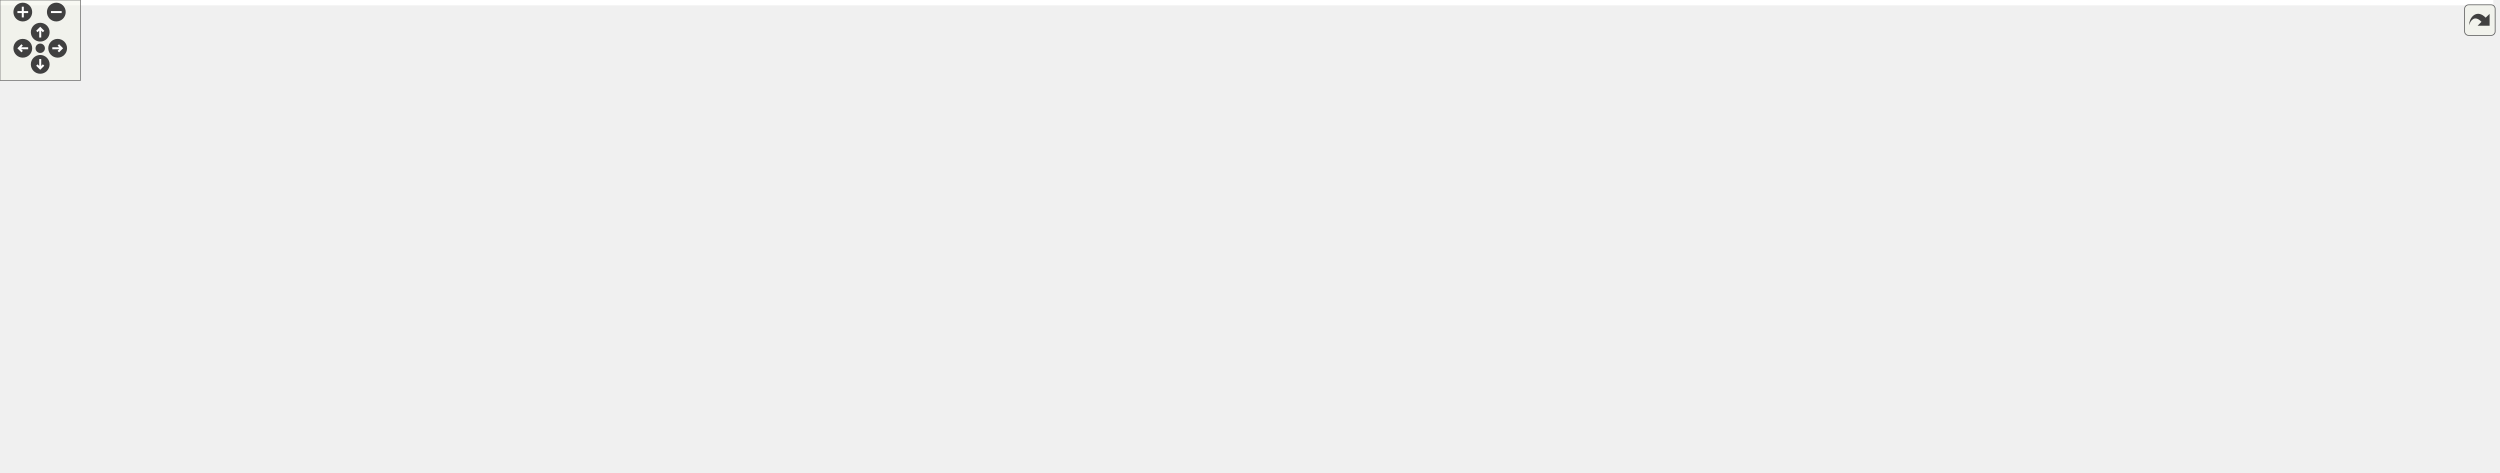
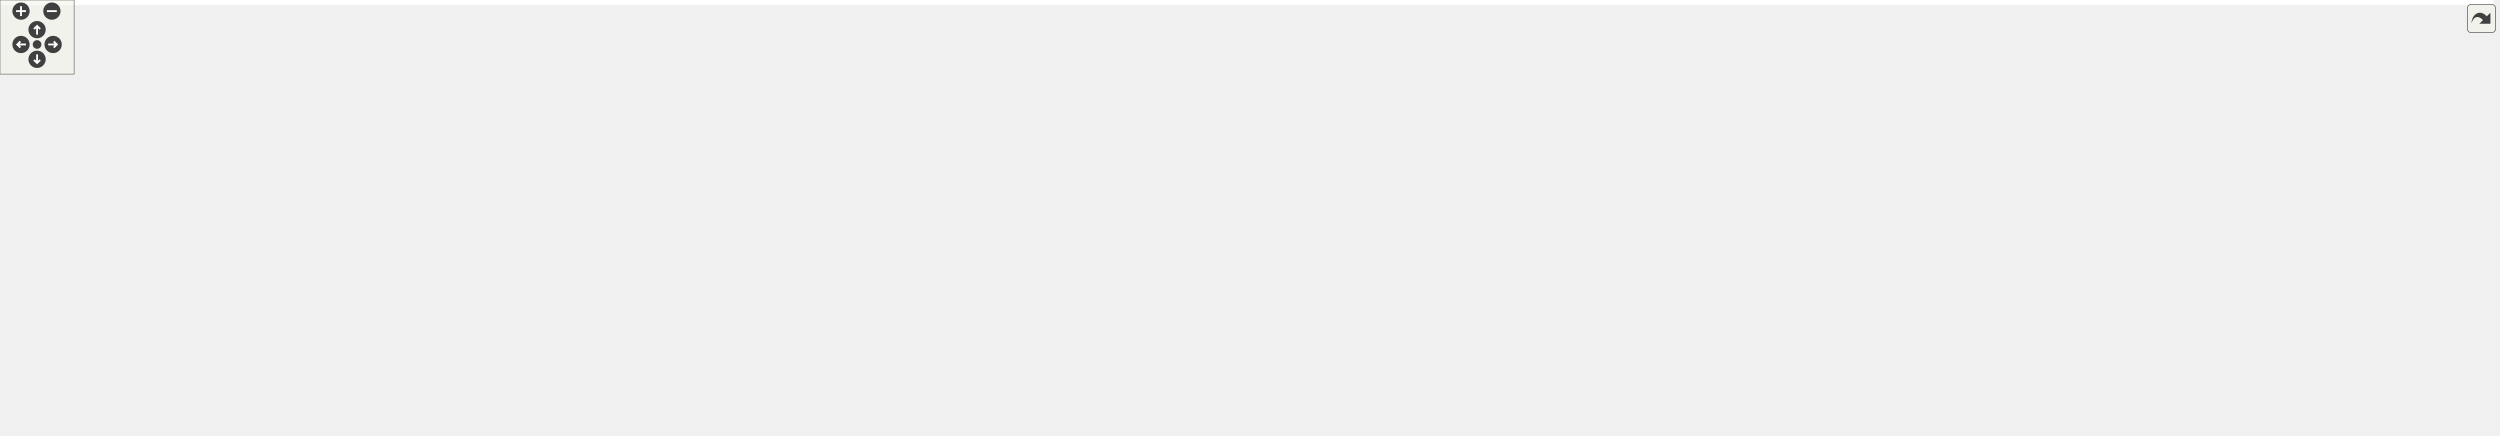
<svg xmlns="http://www.w3.org/2000/svg" xmlns:xlink="http://www.w3.org/1999/xlink" id="main" version="1.1" xml:space="preserve">
  <style type="text/css">
.edge:hover path { stroke: red; }
.edge:hover polygon { stroke: red; fill: red; }
</style>
  <defs>
    <circle id="rim" cx="0" cy="0" r="7" />
    <circle id="rim2" cx="0" cy="0" r="3.5" />
    <g id="zoomPlus">
      <use xlink:href="#rim" fill="#404040">
        <set attributeName="fill" to="#808080" begin="zoomplus.mouseover" end="zoomplus.mouseout" />
      </use>
      <path d="M-4,0h8M0,-4v8" fill="none" stroke="white" stroke-width="1.5" pointer-events="none" />
    </g>
    <g id="zoomMin">
      <use xlink:href="#rim" fill="#404040">
        <set attributeName="fill" to="#808080" begin="zoomminus.mouseover" end="zoomminus.mouseout" />
      </use>
      <path d="M-4,0h8" fill="none" stroke="white" stroke-width="1.5" pointer-events="none" />
    </g>
    <g id="dirArrow">
      <path fill="none" stroke="white" stroke-width="1.5" d="M0,-3.0v7 M-2.5,-0.5L0,-3.0L2.5,-0.5" />
    </g>
    <g id="resetDef">
      <use xlink:href="#rim2" fill="#404040">
        <set attributeName="fill" to="#808080" begin="reset.mouseover" end="reset.mouseout" />
      </use>
    </g>
  </defs>
  <svg id="graph" class="graph">
    <g id="viewport">
-       <polygon fill="white" stroke="transparent" points="-4,4 -4,-292 1859.5,-292 1859.5,4 -4,4" />
+       <polygon fill="white" stroke="transparent" points="-4,4 -4,-292 2018.5,-292 2018.5,4 -4,4" />
      <g id="node1" class="node">
        <g id="a_node1">
          <a xlink:title="This file contains the definitions for functions that handle file parsing operations.">
-             <polygon fill="#bfbfbf" stroke="black" points="869,-268.5 869,-287.5 982,-287.5 982,-268.5 869,-268.5" />
-             <text text-anchor="middle" x="925.5" y="-275.5" font-family="Helvetica,sans-Serif" font-size="10.00">src/utils/FileParser.h</text>
+             <polygon fill="#bfbfbf" stroke="black" points="948,-268.5 948,-287.5 1061,-287.5 1061,-268.5 948,-268.5" />
+             <text text-anchor="middle" x="1004.5" y="-275.5" font-family="Helvetica,sans-Serif" font-size="10.00">src/utils/FileParser.h</text>
          </a>
        </g>
      </g>
      <g id="node2" class="node">
        <g id="a_node2">
          <a xlink:href="../../d6/d20/inlab2_8h.html" target="_top" xlink:title=" ">
            <polygon fill="white" stroke="black" points="6,-207 6,-226 135,-226 135,-207 6,-207" />
            <text text-anchor="middle" x="70.5" y="-214" font-family="Helvetica,sans-Serif" font-size="10.00">src/labs/inlab2/inlab2.h</text>
          </a>
        </g>
      </g>
      <g id="edge1" class="edge">
-         <path fill="none" stroke="midnightblue" d="M858.7,-276.21C723.4,-273.93 407.48,-265.18 144.5,-232 132.81,-230.52 120.19,-228.29 108.75,-226.02" />
-         <polygon fill="midnightblue" stroke="midnightblue" points="858.85,-279.71 868.91,-276.37 858.96,-272.71 858.85,-279.71" />
+         <path fill="none" stroke="midnightblue" d="M937.84,-276.71C792.95,-275.38 438.66,-268.33 144.5,-232 132.81,-230.56 120.19,-228.33 108.74,-226.06" />
+         <polygon fill="midnightblue" stroke="midnightblue" points="937.88,-280.21 947.91,-276.8 937.94,-273.21 937.88,-280.21" />
      </g>
      <g id="node4" class="node">
        <g id="a_node4">
          <a xlink:href="../../d6/de0/inlab3_8h.html" target="_top" xlink:title=" ">
            <polygon fill="white" stroke="black" points="154,-207 154,-226 283,-226 283,-207 154,-207" />
            <text text-anchor="middle" x="218.5" y="-214" font-family="Helvetica,sans-Serif" font-size="10.00">src/labs/inlab3/inlab3.h</text>
          </a>
        </g>
      </g>
      <g id="edge3" class="edge">
-         <path fill="none" stroke="midnightblue" d="M858.5,-274.62C743.42,-269.99 500.91,-257.88 297.5,-232 285.33,-230.45 272.19,-228.25 260.19,-226.04" />
-         <polygon fill="midnightblue" stroke="midnightblue" points="858.44,-278.12 868.57,-275.02 858.72,-271.13 858.44,-278.12" />
+         <path fill="none" stroke="midnightblue" d="M937.69,-275.37C811.95,-271.73 531.7,-260.84 297.5,-232 285.18,-230.48 271.88,-228.27 259.77,-226.02" />
+         <polygon fill="midnightblue" stroke="midnightblue" points="937.83,-278.88 947.93,-275.66 938.03,-271.88 937.83,-278.88" />
      </g>
      <g id="node6" class="node">
        <g id="a_node6">
          <a xlink:href="../../d3/d2e/inlab4_8h.html" target="_top" xlink:title=" ">
-             <polygon fill="white" stroke="black" points="316,-140 316,-159 445,-159 445,-140 316,-140" />
-             <text text-anchor="middle" x="380.5" y="-147" font-family="Helvetica,sans-Serif" font-size="10.00">src/labs/inlab4/inlab4.h</text>
+             <polygon fill="white" stroke="black" points="315,-140 315,-159 444,-159 444,-140 315,-140" />
+             <text text-anchor="middle" x="379.5" y="-147" font-family="Helvetica,sans-Serif" font-size="10.00">src/labs/inlab4/inlab4.h</text>
          </a>
        </g>
      </g>
      <g id="edge5" class="edge">
-         <path fill="none" stroke="midnightblue" d="M858.57,-276.94C710.58,-276.11 365.8,-270.07 330.5,-232 308.94,-208.75 347.39,-174.83 368.3,-159.1" />
-         <polygon fill="midnightblue" stroke="midnightblue" points="858.86,-280.44 868.88,-276.99 858.9,-273.44 858.86,-280.44" />
+         <path fill="none" stroke="midnightblue" d="M937.48,-277.59C775.18,-278.32 371.36,-275.68 330.5,-232 308.96,-208.97 346.84,-174.94 367.46,-159.14" />
+         <polygon fill="midnightblue" stroke="midnightblue" points="937.83,-281.09 947.81,-277.54 937.79,-274.09 937.83,-281.09" />
      </g>
      <g id="node8" class="node">
        <g id="a_node8">
          <a xlink:href="../../df/dde/labs_2inlab4_2Parser_8h.html" target="_top" xlink:title="This file contains the Parser class which is responsible for parsing command line arguments and valid...">
            <polygon fill="white" stroke="black" points="339.5,-207 339.5,-226 467.5,-226 467.5,-207 339.5,-207" />
            <text text-anchor="middle" x="403.5" y="-214" font-family="Helvetica,sans-Serif" font-size="10.00">src/labs/inlab4/Parser.h</text>
          </a>
        </g>
      </g>
      <g id="edge7" class="edge">
-         <path fill="none" stroke="midnightblue" d="M858.83,-272.33C770.93,-265.72 611.59,-252.14 476.5,-232 465.51,-230.36 453.66,-228.19 442.78,-226.02" />
-         <polygon fill="midnightblue" stroke="midnightblue" points="858.7,-275.83 868.93,-273.09 859.22,-268.85 858.7,-275.83" />
+         <path fill="none" stroke="midnightblue" d="M937.61,-273.69C837.12,-268.17 641.41,-255.33 476.5,-232 465.37,-230.43 453.37,-228.25 442.38,-226.06" />
+         <polygon fill="midnightblue" stroke="midnightblue" points="937.44,-277.18 947.62,-274.23 937.82,-270.19 937.44,-277.18" />
      </g>
      <g id="node9" class="node">
        <g id="a_node9">
          <a xlink:href="../../dd/da5/inlab5_8h.html" target="_top" xlink:title=" ">
            <polygon fill="white" stroke="black" points="486,-207 486,-226 615,-226 615,-207 486,-207" />
            <text text-anchor="middle" x="550.5" y="-214" font-family="Helvetica,sans-Serif" font-size="10.00">src/labs/inlab5/inlab5.h</text>
          </a>
        </g>
      </g>
      <g id="edge9" class="edge">
-         <path fill="none" stroke="midnightblue" d="M858.52,-267.87C797.43,-259.33 704.73,-245.85 624.5,-232 614.05,-230.2 602.81,-228.08 592.31,-226.03" />
-         <polygon fill="midnightblue" stroke="midnightblue" points="858.4,-271.39 868.79,-269.3 859.37,-264.45 858.4,-271.39" />
+         <path fill="none" stroke="midnightblue" d="M937.6,-270.62C861.53,-263.01 733.72,-249.14 624.5,-232 613.64,-230.29 601.93,-228.15 591.11,-226.03" />
+         <polygon fill="midnightblue" stroke="midnightblue" points="937.69,-274.15 947.98,-271.66 938.38,-267.18 937.69,-274.15" />
      </g>
      <g id="node11" class="node">
        <g id="a_node11">
          <a xlink:href="../../d1/dad/labs_2inlab6_2Parser_8h.html" target="_top" xlink:title="This file contains the Parser class which is responsible for parsing command line arguments and valid...">
            <polygon fill="white" stroke="black" points="633.5,-207 633.5,-226 761.5,-226 761.5,-207 633.5,-207" />
            <text text-anchor="middle" x="697.5" y="-214" font-family="Helvetica,sans-Serif" font-size="10.00">src/labs/inlab6/Parser.h</text>
          </a>
        </g>
      </g>
      <g id="edge11" class="edge">
-         <path fill="none" stroke="midnightblue" d="M882.95,-265.9C838.67,-254.34 770.29,-236.5 730.11,-226.01" />
-         <polygon fill="midnightblue" stroke="midnightblue" points="882.27,-269.34 892.83,-268.48 884.04,-262.56 882.27,-269.34" />
+         <path fill="none" stroke="midnightblue" d="M949.57,-266.53C902.13,-257.47 831.78,-243.98 770.5,-232 760.74,-230.09 750.24,-228.02 740.34,-226.05" />
+         <polygon fill="midnightblue" stroke="midnightblue" points="949.15,-270.02 959.62,-268.45 950.46,-263.14 949.15,-270.02" />
      </g>
      <g id="node14" class="node">
        <g id="a_node14">
          <a xlink:href="../../d1/de1/labs_2outlab2_2Parser_8h.html" target="_top" xlink:title=" ">
            <polygon fill="white" stroke="black" points="780,-207 780,-226 915,-226 915,-207 780,-207" />
            <text text-anchor="middle" x="847.5" y="-214" font-family="Helvetica,sans-Serif" font-size="10.00">src/labs/outlab2/Parser.h</text>
          </a>
        </g>
      </g>
      <g id="edge14" class="edge">
-         <path fill="none" stroke="midnightblue" d="M906.22,-262.29C891.26,-250.88 871.04,-235.46 858.65,-226.01" />
-         <polygon fill="midnightblue" stroke="midnightblue" points="904.25,-265.19 914.32,-268.48 908.5,-259.63 904.25,-265.19" />
+         <path fill="none" stroke="midnightblue" d="M972.26,-264.78C941.75,-253.22 896.75,-236.16 869.95,-226.01" />
+         <polygon fill="midnightblue" stroke="midnightblue" points="971.41,-268.2 982.01,-268.48 973.9,-261.66 971.41,-268.2" />
      </g>
      <g id="node17" class="node">
        <g id="a_node17">
          <a xlink:href="../../d6/de6/outlab3_8h.html" target="_top" xlink:title=" ">
            <polygon fill="white" stroke="black" points="933,-207 933,-226 1076,-226 1076,-207 933,-207" />
            <text text-anchor="middle" x="1004.5" y="-214" font-family="Helvetica,sans-Serif" font-size="10.00">src/labs/outlab3/outlab3.h</text>
          </a>
        </g>
      </g>
      <g id="edge17" class="edge">
-         <path fill="none" stroke="midnightblue" d="M945.03,-262.29C960.18,-250.88 980.66,-235.46 993.2,-226.01" />
-         <polygon fill="midnightblue" stroke="midnightblue" points="942.7,-259.66 936.82,-268.48 946.91,-265.25 942.7,-259.66" />
+         <path fill="none" stroke="midnightblue" d="M1004.5,-258.32C1004.5,-247.5 1004.5,-234.4 1004.5,-226.01" />
+         <polygon fill="midnightblue" stroke="midnightblue" points="1001,-258.48 1004.5,-268.48 1008,-258.48 1001,-258.48" />
      </g>
      <g id="node19" class="node">
        <g id="a_node19">
          <a xlink:href="../../da/dd1/outlab4_8h.html" target="_top" xlink:title=" ">
            <polygon fill="white" stroke="black" points="1094,-207 1094,-226 1237,-226 1237,-207 1094,-207" />
            <text text-anchor="middle" x="1165.5" y="-214" font-family="Helvetica,sans-Serif" font-size="10.00">src/labs/outlab4/outlab4.h</text>
          </a>
        </g>
      </g>
      <g id="edge19" class="edge">
-         <path fill="none" stroke="midnightblue" d="M969.7,-266.04C1016.3,-254.49 1088.7,-236.54 1131.18,-226.01" />
-         <polygon fill="midnightblue" stroke="midnightblue" points="968.75,-262.67 959.89,-268.48 970.43,-269.47 968.75,-262.67" />
+         <path fill="none" stroke="midnightblue" d="M1037.15,-264.93C1068.44,-253.37 1114.88,-236.21 1142.48,-226.01" />
+         <polygon fill="midnightblue" stroke="midnightblue" points="1035.73,-261.73 1027.57,-268.48 1038.16,-268.29 1035.73,-261.73" />
      </g>
      <g id="node21" class="node">
        <g id="a_node21">
          <a xlink:href="../../d7/d4d/labs_2outlab5_2Parser_8h.html" target="_top" xlink:title="This file contains the Parser class which is responsible for parsing command line arguments and valid...">
            <polygon fill="white" stroke="black" points="1255,-207 1255,-226 1390,-226 1390,-207 1255,-207" />
            <text text-anchor="middle" x="1322.5" y="-214" font-family="Helvetica,sans-Serif" font-size="10.00">src/labs/outlab5/Parser.h</text>
          </a>
        </g>
      </g>
      <g id="edge21" class="edge">
-         <path fill="none" stroke="midnightblue" d="M992.36,-268.52C1057.19,-260.07 1158.27,-246.34 1245.5,-232 1256.37,-230.21 1268.07,-228.1 1278.99,-226.06" />
-         <polygon fill="midnightblue" stroke="midnightblue" points="991.74,-265.07 982.27,-269.83 992.64,-272.01 991.74,-265.07" />
+         <path fill="none" stroke="midnightblue" d="M1060.3,-266.61C1109.15,-257.5 1182.03,-243.9 1245.5,-232 1255.79,-230.07 1266.86,-227.99 1277.31,-226.02" />
+         <polygon fill="midnightblue" stroke="midnightblue" points="1059.45,-263.2 1050.26,-268.48 1060.73,-270.09 1059.45,-263.2" />
      </g>
      <g id="node24" class="node">
        <g id="a_node24">
          <a xlink:href="../../d9/d9b/labs_2outlab6_2Parser_8h.html" target="_top" xlink:title="This file contains the Parser class which is responsible for parsing command line arguments and valid...">
            <polygon fill="white" stroke="black" points="1408,-207 1408,-226 1543,-226 1543,-207 1408,-207" />
            <text text-anchor="middle" x="1475.5" y="-214" font-family="Helvetica,sans-Serif" font-size="10.00">src/labs/outlab6/Parser.h</text>
          </a>
        </g>
      </g>
      <g id="edge24" class="edge">
-         <path fill="none" stroke="midnightblue" d="M992.26,-272.65C1084.23,-266.2 1254.96,-252.6 1399.5,-232 1410.94,-230.37 1423.27,-228.2 1434.6,-226.03" />
-         <polygon fill="midnightblue" stroke="midnightblue" points="991.98,-269.16 982.25,-273.34 992.47,-276.14 991.98,-269.16" />
+         <path fill="none" stroke="midnightblue" d="M1071.34,-270.85C1149.88,-263.29 1284,-249.3 1398.5,-232 1409.8,-230.29 1421.97,-228.15 1433.23,-226.03" />
+         <polygon fill="midnightblue" stroke="midnightblue" points="1070.73,-267.4 1061.11,-271.83 1071.4,-274.37 1070.73,-267.4" />
      </g>
      <g id="node27" class="node">
        <g id="a_node27">
-           <a xlink:href="../../d0/df9/project_2project1_2Parser_8h.html" target="_top" xlink:title="This file contains the Parser class which is responsible for parsing command line arguments and valid...">
-             <polygon fill="white" stroke="black" points="1561.5,-201.5 1561.5,-231.5 1671.5,-231.5 1671.5,-201.5 1561.5,-201.5" />
-             <text text-anchor="start" x="1569.5" y="-219.5" font-family="Helvetica,sans-Serif" font-size="10.00">src/project/project1</text>
-             <text text-anchor="middle" x="1616.5" y="-208.5" font-family="Helvetica,sans-Serif" font-size="10.00">/Parser.h</text>
+           <a xlink:href="../../d2/d4a/labs_2outlab7_2Parser_8h.html" target="_top" xlink:title="This file contains the Parser class which is responsible for parsing command line arguments and valid...">
+             <polygon fill="white" stroke="black" points="1561,-207 1561,-226 1696,-226 1696,-207 1561,-207" />
+             <text text-anchor="middle" x="1628.5" y="-214" font-family="Helvetica,sans-Serif" font-size="10.00">src/labs/outlab7/Parser.h</text>
          </a>
        </g>
      </g>
      <g id="edge27" class="edge">
-         <path fill="none" stroke="midnightblue" d="M992.07,-275.52C1106.97,-272.24 1349.73,-262.07 1552.5,-232 1555.43,-231.57 1558.43,-231.07 1561.44,-230.53" />
-         <polygon fill="midnightblue" stroke="midnightblue" points="991.91,-272.03 982.02,-275.8 992.11,-279.02 991.91,-272.03" />
+         <path fill="none" stroke="midnightblue" d="M1071.42,-273.81C1174.91,-268.35 1379.89,-255.48 1552.5,-232 1564.08,-230.42 1576.57,-228.25 1588.01,-226.05" />
+         <polygon fill="midnightblue" stroke="midnightblue" points="1070.93,-270.33 1061.12,-274.34 1071.29,-277.32 1070.93,-270.33" />
      </g>
      <g id="node30" class="node">
        <g id="a_node30">
+           <a xlink:href="../../d0/df9/project_2project1_2Parser_8h.html" target="_top" xlink:title="This file contains the Parser class which is responsible for parsing command line arguments and valid...">
+             <polygon fill="white" stroke="black" points="1714.5,-201.5 1714.5,-231.5 1824.5,-231.5 1824.5,-201.5 1714.5,-201.5" />
+             <text text-anchor="start" x="1722.5" y="-219.5" font-family="Helvetica,sans-Serif" font-size="10.00">src/project/project1</text>
+             <text text-anchor="middle" x="1769.5" y="-208.5" font-family="Helvetica,sans-Serif" font-size="10.00">/Parser.h</text>
+           </a>
+         </g>
+       </g>
+       <g id="edge30" class="edge">
+         <path fill="none" stroke="midnightblue" d="M1071.34,-276.23C1196.44,-274.01 1474.22,-265.41 1705.5,-232 1708.43,-231.58 1711.43,-231.09 1714.45,-230.56" />
+         <polygon fill="midnightblue" stroke="midnightblue" points="1071.09,-272.74 1061.15,-276.4 1071.21,-279.73 1071.09,-272.74" />
+       </g>
+       <g id="node33" class="node">
+         <g id="a_node33">
          <a xlink:href="../../db/d6e/project_2project2_2Compute_8h.html" target="_top" xlink:title="Compute methods for project milestone 1 in NE591-008.">
-             <polygon fill="white" stroke="black" points="1727.5,-201.5 1727.5,-231.5 1837.5,-231.5 1837.5,-201.5 1727.5,-201.5" />
-             <text text-anchor="start" x="1735.5" y="-219.5" font-family="Helvetica,sans-Serif" font-size="10.00">src/project/project2</text>
-             <text text-anchor="middle" x="1782.5" y="-208.5" font-family="Helvetica,sans-Serif" font-size="10.00">/Compute.h</text>
-           </a>
-         </g>
-       </g>
-       <g id="edge30" class="edge">
-         <path fill="none" stroke="midnightblue" d="M992.42,-276.56C1128.72,-274.91 1448.07,-267.27 1713.5,-232 1717.99,-231.4 1722.62,-230.68 1727.26,-229.87" />
-         <polygon fill="midnightblue" stroke="midnightblue" points="992.11,-273.06 982.15,-276.67 992.19,-280.06 992.11,-273.06" />
-       </g>
-       <g id="node31" class="node">
-         <g id="a_node31">
+             <polygon fill="white" stroke="black" points="1880.5,-201.5 1880.5,-231.5 1990.5,-231.5 1990.5,-201.5 1880.5,-201.5" />
+             <text text-anchor="start" x="1888.5" y="-219.5" font-family="Helvetica,sans-Serif" font-size="10.00">src/project/project2</text>
+             <text text-anchor="middle" x="1935.5" y="-208.5" font-family="Helvetica,sans-Serif" font-size="10.00">/Compute.h</text>
+           </a>
+         </g>
+       </g>
+       <g id="edge33" class="edge">
+         <path fill="none" stroke="midnightblue" d="M1071.35,-277.03C1216.66,-276.32 1571.91,-270.41 1866.5,-232 1870.99,-231.41 1875.63,-230.7 1880.27,-229.89" />
+         <polygon fill="midnightblue" stroke="midnightblue" points="1071.24,-273.53 1061.25,-277.07 1071.27,-280.53 1071.24,-273.53" />
+       </g>
+       <g id="node34" class="node">
+         <g id="a_node34">
          <a xlink:href="../../d6/da7/project_2project2_2Parser_8h.html" target="_top" xlink:title="This file contains the Parser class which is responsible for parsing command line arguments and valid...">
-             <polygon fill="white" stroke="black" points="1704.5,-134.5 1704.5,-164.5 1814.5,-164.5 1814.5,-134.5 1704.5,-134.5" />
-             <text text-anchor="start" x="1712.5" y="-152.5" font-family="Helvetica,sans-Serif" font-size="10.00">src/project/project2</text>
-             <text text-anchor="middle" x="1759.5" y="-141.5" font-family="Helvetica,sans-Serif" font-size="10.00">/Parser.h</text>
-           </a>
-         </g>
-       </g>
-       <g id="edge35" class="edge">
-         <path fill="none" stroke="midnightblue" d="M992.28,-275.78C1165.28,-272.22 1618.88,-260.28 1680.5,-232 1696.89,-224.48 1730.22,-186.06 1747.89,-164.77" />
-         <polygon fill="midnightblue" stroke="midnightblue" points="991.96,-272.28 982.03,-275.98 992.1,-279.28 991.96,-272.28" />
+             <polygon fill="white" stroke="black" points="1863.5,-134.5 1863.5,-164.5 1973.5,-164.5 1973.5,-134.5 1863.5,-134.5" />
+             <text text-anchor="start" x="1871.5" y="-152.5" font-family="Helvetica,sans-Serif" font-size="10.00">src/project/project2</text>
+             <text text-anchor="middle" x="1918.5" y="-141.5" font-family="Helvetica,sans-Serif" font-size="10.00">/Parser.h</text>
+           </a>
+         </g>
+       </g>
+       <g id="edge38" class="edge">
+         <path fill="none" stroke="midnightblue" d="M1071.28,-276.03C1255.95,-272.99 1764.43,-261.96 1833.5,-232 1842.22,-228.22 1883.14,-186.91 1904.87,-164.6" />
+         <polygon fill="midnightblue" stroke="midnightblue" points="1071.1,-272.54 1061.16,-276.2 1071.21,-279.54 1071.1,-272.54" />
      </g>
      <g id="node3" class="node">
        <g id="a_node3">
          <a xlink:href="../../de/d2e/labs_2inlab2_2main_8cpp.html" target="_top" xlink:title=" ">
            <polygon fill="white" stroke="black" points="0,-140 0,-159 135,-159 135,-140 0,-140" />
            <text text-anchor="middle" x="67.5" y="-147" font-family="Helvetica,sans-Serif" font-size="10.00">src/labs/inlab2/main.cpp</text>
          </a>
        </g>
      </g>
      <g id="edge2" class="edge">
        <path fill="none" stroke="midnightblue" d="M69.62,-196.54C69.05,-184.17 68.34,-168.62 67.9,-159.13" />
        <polygon fill="midnightblue" stroke="midnightblue" points="66.14,-196.91 70.1,-206.73 73.13,-196.58 66.14,-196.91" />
      </g>
      <g id="node5" class="node">
        <g id="a_node5">
          <a xlink:href="../../db/db9/labs_2inlab3_2main_8cpp.html" target="_top" xlink:title=" ">
            <polygon fill="white" stroke="black" points="153,-140 153,-159 288,-159 288,-140 153,-140" />
            <text text-anchor="middle" x="220.5" y="-147" font-family="Helvetica,sans-Serif" font-size="10.00">src/labs/inlab3/main.cpp</text>
          </a>
        </g>
      </g>
      <g id="edge4" class="edge">
        <path fill="none" stroke="midnightblue" d="M219.08,-196.54C219.46,-184.17 219.94,-168.62 220.23,-159.13" />
        <polygon fill="midnightblue" stroke="midnightblue" points="215.58,-196.63 218.77,-206.73 222.58,-196.85 215.58,-196.63" />
      </g>
      <g id="node7" class="node">
        <g id="a_node7">
          <a xlink:href="../../dc/dac/labs_2inlab4_2main_8cpp.html" target="_top" xlink:title=" ">
-             <polygon fill="white" stroke="black" points="313,-73 313,-92 448,-92 448,-73 313,-73" />
-             <text text-anchor="middle" x="380.5" y="-80" font-family="Helvetica,sans-Serif" font-size="10.00">src/labs/inlab4/main.cpp</text>
+             <polygon fill="white" stroke="black" points="312,-73 312,-92 447,-92 447,-73 312,-73" />
+             <text text-anchor="middle" x="379.5" y="-80" font-family="Helvetica,sans-Serif" font-size="10.00">src/labs/inlab4/main.cpp</text>
          </a>
        </g>
      </g>
      <g id="edge6" class="edge">
-         <path fill="none" stroke="midnightblue" d="M380.5,-129.54C380.5,-117.17 380.5,-101.62 380.5,-92.13" />
-         <polygon fill="midnightblue" stroke="midnightblue" points="377,-129.73 380.5,-139.73 384,-129.73 377,-129.73" />
+         <path fill="none" stroke="midnightblue" d="M379.5,-129.54C379.5,-117.17 379.5,-101.62 379.5,-92.13" />
+         <polygon fill="midnightblue" stroke="midnightblue" points="376,-129.73 379.5,-139.73 383,-129.73 376,-129.73" />
      </g>
      <g id="edge8" class="edge">
-         <path fill="none" stroke="midnightblue" d="M397.06,-197.29C392.64,-184.81 386.98,-168.81 383.55,-159.13" />
-         <polygon fill="midnightblue" stroke="midnightblue" points="393.76,-198.47 400.4,-206.73 400.36,-196.14 393.76,-198.47" />
+         <path fill="none" stroke="midnightblue" d="M396.78,-197.29C392.17,-184.81 386.26,-168.81 382.69,-159.13" />
+         <polygon fill="midnightblue" stroke="midnightblue" points="393.52,-198.57 400.26,-206.73 400.08,-196.14 393.52,-198.57" />
      </g>
      <g id="node10" class="node">
        <g id="a_node10">
          <a xlink:href="../../d4/db3/labs_2inlab5_2main_8cpp.html" target="_top" xlink:title=" ">
-             <polygon fill="white" stroke="black" points="472,-140 472,-159 607,-159 607,-140 472,-140" />
-             <text text-anchor="middle" x="539.5" y="-147" font-family="Helvetica,sans-Serif" font-size="10.00">src/labs/inlab5/main.cpp</text>
+             <polygon fill="white" stroke="black" points="470,-140 470,-159 605,-159 605,-140 470,-140" />
+             <text text-anchor="middle" x="537.5" y="-147" font-family="Helvetica,sans-Serif" font-size="10.00">src/labs/inlab5/main.cpp</text>
          </a>
        </g>
      </g>
      <g id="edge10" class="edge">
-         <path fill="none" stroke="midnightblue" d="M547.29,-196.54C545.2,-184.17 542.57,-168.62 540.96,-159.13" />
-         <polygon fill="midnightblue" stroke="midnightblue" points="543.9,-197.46 549.02,-206.73 550.8,-196.29 543.9,-197.46" />
+         <path fill="none" stroke="midnightblue" d="M546.78,-196.91C544.3,-184.49 541.14,-168.72 539.23,-159.13" />
+         <polygon fill="midnightblue" stroke="midnightblue" points="543.35,-197.61 548.75,-206.73 550.22,-196.24 543.35,-197.61" />
      </g>
      <g id="node12" class="node">
        <g id="a_node12">
          <a xlink:href="../../d8/d48/inlab6_8h.html" target="_top" xlink:title=" ">
-             <polygon fill="white" stroke="black" points="625,-140 625,-159 754,-159 754,-140 625,-140" />
-             <text text-anchor="middle" x="689.5" y="-147" font-family="Helvetica,sans-Serif" font-size="10.00">src/labs/inlab6/inlab6.h</text>
+             <polygon fill="white" stroke="black" points="623,-140 623,-159 752,-159 752,-140 623,-140" />
+             <text text-anchor="middle" x="687.5" y="-147" font-family="Helvetica,sans-Serif" font-size="10.00">src/labs/inlab6/inlab6.h</text>
          </a>
        </g>
      </g>
      <g id="edge12" class="edge">
-         <path fill="none" stroke="midnightblue" d="M695.17,-196.54C693.64,-184.17 691.73,-168.62 690.56,-159.13" />
-         <polygon fill="midnightblue" stroke="midnightblue" points="691.73,-197.24 696.42,-206.73 698.67,-196.38 691.73,-197.24" />
+         <path fill="none" stroke="midnightblue" d="M694.58,-196.54C692.68,-184.17 690.29,-168.62 688.83,-159.13" />
+         <polygon fill="midnightblue" stroke="midnightblue" points="691.17,-197.38 696.15,-206.73 698.09,-196.32 691.17,-197.38" />
      </g>
      <g id="node13" class="node">
        <g id="a_node13">
          <a xlink:href="../../d2/d34/labs_2inlab6_2main_8cpp.html" target="_top" xlink:title=" ">
-             <polygon fill="white" stroke="black" points="620,-73 620,-92 755,-92 755,-73 620,-73" />
-             <text text-anchor="middle" x="687.5" y="-80" font-family="Helvetica,sans-Serif" font-size="10.00">src/labs/inlab6/main.cpp</text>
+             <polygon fill="white" stroke="black" points="618,-73 618,-92 753,-92 753,-73 618,-73" />
+             <text text-anchor="middle" x="685.5" y="-80" font-family="Helvetica,sans-Serif" font-size="10.00">src/labs/inlab6/main.cpp</text>
          </a>
        </g>
      </g>
      <g id="edge13" class="edge">
-         <path fill="none" stroke="midnightblue" d="M688.92,-129.54C688.54,-117.17 688.06,-101.62 687.77,-92.13" />
-         <polygon fill="midnightblue" stroke="midnightblue" points="685.42,-129.85 689.23,-139.73 692.42,-129.63 685.42,-129.85" />
+         <path fill="none" stroke="midnightblue" d="M686.92,-129.54C686.54,-117.17 686.06,-101.62 685.77,-92.13" />
+         <polygon fill="midnightblue" stroke="midnightblue" points="683.42,-129.85 687.23,-139.73 690.42,-129.63 683.42,-129.85" />
      </g>
      <g id="node15" class="node">
        <g id="a_node15">
          <a xlink:href="../../d9/d34/outlab2_8h.html" target="_top" xlink:title=" ">
-             <polygon fill="white" stroke="black" points="772,-140 772,-159 915,-159 915,-140 772,-140" />
-             <text text-anchor="middle" x="843.5" y="-147" font-family="Helvetica,sans-Serif" font-size="10.00">src/labs/outlab2/outlab2.h</text>
+             <polygon fill="white" stroke="black" points="770,-140 770,-159 913,-159 913,-140 770,-140" />
+             <text text-anchor="middle" x="841.5" y="-147" font-family="Helvetica,sans-Serif" font-size="10.00">src/labs/outlab2/outlab2.h</text>
          </a>
        </g>
      </g>
      <g id="edge15" class="edge">
-         <path fill="none" stroke="midnightblue" d="M846.33,-196.54C845.57,-184.17 844.62,-168.62 844.03,-159.13" />
-         <polygon fill="midnightblue" stroke="midnightblue" points="842.85,-196.97 846.96,-206.73 849.84,-196.54 842.85,-196.97" />
+         <path fill="none" stroke="midnightblue" d="M845.75,-196.54C844.61,-184.17 843.17,-168.62 842.3,-159.13" />
+         <polygon fill="midnightblue" stroke="midnightblue" points="842.29,-197.1 846.69,-206.73 849.26,-196.45 842.29,-197.1" />
      </g>
      <g id="node16" class="node">
        <g id="a_node16">
          <a xlink:href="../../dc/ddd/labs_2outlab2_2main_8cpp.html" target="_top" xlink:title=" ">
-             <polygon fill="white" stroke="black" points="773.5,-73 773.5,-92 915.5,-92 915.5,-73 773.5,-73" />
-             <text text-anchor="middle" x="844.5" y="-80" font-family="Helvetica,sans-Serif" font-size="10.00">src/labs/outlab2/main.cpp</text>
+             <polygon fill="white" stroke="black" points="771.5,-73 771.5,-92 913.5,-92 913.5,-73 771.5,-73" />
+             <text text-anchor="middle" x="842.5" y="-80" font-family="Helvetica,sans-Serif" font-size="10.00">src/labs/outlab2/main.cpp</text>
          </a>
        </g>
      </g>
      <g id="edge16" class="edge">
-         <path fill="none" stroke="midnightblue" d="M843.79,-129.54C843.98,-117.17 844.22,-101.62 844.37,-92.13" />
-         <polygon fill="midnightblue" stroke="midnightblue" points="840.29,-129.68 843.63,-139.73 847.29,-129.79 840.29,-129.68" />
+         <path fill="none" stroke="midnightblue" d="M841.79,-129.54C841.98,-117.17 842.22,-101.62 842.37,-92.13" />
+         <polygon fill="midnightblue" stroke="midnightblue" points="838.29,-129.68 841.63,-139.73 845.29,-129.79 838.29,-129.68" />
      </g>
      <g id="node18" class="node">
        <g id="a_node18">
          <a xlink:href="../../d1/d68/labs_2outlab3_2main_8cpp.html" target="_top" xlink:title=" ">
-             <polygon fill="white" stroke="black" points="933.5,-140 933.5,-159 1075.5,-159 1075.5,-140 933.5,-140" />
-             <text text-anchor="middle" x="1004.5" y="-147" font-family="Helvetica,sans-Serif" font-size="10.00">src/labs/outlab3/main.cpp</text>
+             <polygon fill="white" stroke="black" points="931.5,-140 931.5,-159 1073.5,-159 1073.5,-140 931.5,-140" />
+             <text text-anchor="middle" x="1002.5" y="-147" font-family="Helvetica,sans-Serif" font-size="10.00">src/labs/outlab3/main.cpp</text>
          </a>
        </g>
      </g>
      <g id="edge18" class="edge">
-         <path fill="none" stroke="midnightblue" d="M1004.5,-196.54C1004.5,-184.17 1004.5,-168.62 1004.5,-159.13" />
-         <polygon fill="midnightblue" stroke="midnightblue" points="1001,-196.73 1004.5,-206.73 1008,-196.73 1001,-196.73" />
+         <path fill="none" stroke="midnightblue" d="M1003.92,-196.54C1003.54,-184.17 1003.06,-168.62 1002.77,-159.13" />
+         <polygon fill="midnightblue" stroke="midnightblue" points="1000.42,-196.85 1004.23,-206.73 1007.42,-196.63 1000.42,-196.85" />
      </g>
      <g id="node20" class="node">
        <g id="a_node20">
          <a xlink:href="../../d2/d65/labs_2outlab4_2main_8cpp.html" target="_top" xlink:title=" ">
-             <polygon fill="white" stroke="black" points="1093.5,-140 1093.5,-159 1235.5,-159 1235.5,-140 1093.5,-140" />
-             <text text-anchor="middle" x="1164.5" y="-147" font-family="Helvetica,sans-Serif" font-size="10.00">src/labs/outlab4/main.cpp</text>
+             <polygon fill="white" stroke="black" points="1091.5,-140 1091.5,-159 1233.5,-159 1233.5,-140 1091.5,-140" />
+             <text text-anchor="middle" x="1162.5" y="-147" font-family="Helvetica,sans-Serif" font-size="10.00">src/labs/outlab4/main.cpp</text>
          </a>
        </g>
      </g>
      <g id="edge20" class="edge">
-         <path fill="none" stroke="midnightblue" d="M1165.21,-196.54C1165.02,-184.17 1164.78,-168.62 1164.63,-159.13" />
-         <polygon fill="midnightblue" stroke="midnightblue" points="1161.71,-196.79 1165.37,-206.73 1168.71,-196.68 1161.71,-196.79" />
+         <path fill="none" stroke="midnightblue" d="M1164.62,-196.54C1164.05,-184.17 1163.34,-168.62 1162.9,-159.13" />
+         <polygon fill="midnightblue" stroke="midnightblue" points="1161.14,-196.91 1165.1,-206.73 1168.13,-196.58 1161.14,-196.91" />
      </g>
      <g id="node22" class="node">
        <g id="a_node22">
          <a xlink:href="../../dc/d83/outlab5_8h.html" target="_top" xlink:title=" ">
-             <polygon fill="white" stroke="black" points="1254,-140 1254,-159 1397,-159 1397,-140 1254,-140" />
-             <text text-anchor="middle" x="1325.5" y="-147" font-family="Helvetica,sans-Serif" font-size="10.00">src/labs/outlab5/outlab5.h</text>
+             <polygon fill="white" stroke="black" points="1252,-140 1252,-159 1395,-159 1395,-140 1252,-140" />
+             <text text-anchor="middle" x="1323.5" y="-147" font-family="Helvetica,sans-Serif" font-size="10.00">src/labs/outlab5/outlab5.h</text>
          </a>
        </g>
      </g>
      <g id="edge22" class="edge">
-         <path fill="none" stroke="midnightblue" d="M1323.38,-196.54C1323.95,-184.17 1324.66,-168.62 1325.1,-159.13" />
-         <polygon fill="midnightblue" stroke="midnightblue" points="1319.87,-196.58 1322.9,-206.73 1326.86,-196.91 1319.87,-196.58" />
+         <path fill="none" stroke="midnightblue" d="M1322.79,-196.54C1322.98,-184.17 1323.22,-168.62 1323.37,-159.13" />
+         <polygon fill="midnightblue" stroke="midnightblue" points="1319.29,-196.68 1322.63,-206.73 1326.29,-196.79 1319.29,-196.68" />
      </g>
      <g id="node23" class="node">
        <g id="a_node23">
          <a xlink:href="../../dc/d4f/labs_2outlab5_2main_8cpp.html" target="_top" xlink:title=" ">
-             <polygon fill="white" stroke="black" points="1254.5,-73 1254.5,-92 1396.5,-92 1396.5,-73 1254.5,-73" />
-             <text text-anchor="middle" x="1325.5" y="-80" font-family="Helvetica,sans-Serif" font-size="10.00">src/labs/outlab5/main.cpp</text>
+             <polygon fill="white" stroke="black" points="1252.5,-73 1252.5,-92 1394.5,-92 1394.5,-73 1252.5,-73" />
+             <text text-anchor="middle" x="1323.5" y="-80" font-family="Helvetica,sans-Serif" font-size="10.00">src/labs/outlab5/main.cpp</text>
          </a>
        </g>
      </g>
      <g id="edge23" class="edge">
-         <path fill="none" stroke="midnightblue" d="M1325.5,-129.54C1325.5,-117.17 1325.5,-101.62 1325.5,-92.13" />
-         <polygon fill="midnightblue" stroke="midnightblue" points="1322,-129.73 1325.5,-139.73 1329,-129.73 1322,-129.73" />
+         <path fill="none" stroke="midnightblue" d="M1323.5,-129.54C1323.5,-117.17 1323.5,-101.62 1323.5,-92.13" />
+         <polygon fill="midnightblue" stroke="midnightblue" points="1320,-129.73 1323.5,-139.73 1327,-129.73 1320,-129.73" />
      </g>
      <g id="node25" class="node">
        <g id="a_node25">
          <a xlink:href="../../df/df9/outlab6_8h.html" target="_top" xlink:title=" ">
-             <polygon fill="white" stroke="black" points="1415,-140 1415,-159 1558,-159 1558,-140 1415,-140" />
-             <text text-anchor="middle" x="1486.5" y="-147" font-family="Helvetica,sans-Serif" font-size="10.00">src/labs/outlab6/outlab6.h</text>
+             <polygon fill="white" stroke="black" points="1413,-140 1413,-159 1556,-159 1556,-140 1413,-140" />
+             <text text-anchor="middle" x="1484.5" y="-147" font-family="Helvetica,sans-Serif" font-size="10.00">src/labs/outlab6/outlab6.h</text>
          </a>
        </g>
      </g>
      <g id="edge25" class="edge">
-         <path fill="none" stroke="midnightblue" d="M1478.71,-196.54C1480.8,-184.17 1483.43,-168.62 1485.04,-159.13" />
-         <polygon fill="midnightblue" stroke="midnightblue" points="1475.2,-196.29 1476.98,-206.73 1482.1,-197.46 1475.2,-196.29" />
+         <path fill="none" stroke="midnightblue" d="M1478.13,-196.54C1479.84,-184.17 1481.99,-168.62 1483.31,-159.13" />
+         <polygon fill="midnightblue" stroke="midnightblue" points="1474.62,-196.35 1476.71,-206.73 1481.55,-197.31 1474.62,-196.35" />
      </g>
      <g id="node26" class="node">
        <g id="a_node26">
          <a xlink:href="../../d4/d5d/labs_2outlab6_2main_8cpp.html" target="_top" xlink:title=" ">
-             <polygon fill="white" stroke="black" points="1415.5,-73 1415.5,-92 1557.5,-92 1557.5,-73 1415.5,-73" />
-             <text text-anchor="middle" x="1486.5" y="-80" font-family="Helvetica,sans-Serif" font-size="10.00">src/labs/outlab6/main.cpp</text>
+             <polygon fill="white" stroke="black" points="1413.5,-73 1413.5,-92 1555.5,-92 1555.5,-73 1413.5,-73" />
+             <text text-anchor="middle" x="1484.5" y="-80" font-family="Helvetica,sans-Serif" font-size="10.00">src/labs/outlab6/main.cpp</text>
          </a>
        </g>
      </g>
      <g id="edge26" class="edge">
-         <path fill="none" stroke="midnightblue" d="M1486.5,-129.54C1486.5,-117.17 1486.5,-101.62 1486.5,-92.13" />
-         <polygon fill="midnightblue" stroke="midnightblue" points="1483,-129.73 1486.5,-139.73 1490,-129.73 1483,-129.73" />
+         <path fill="none" stroke="midnightblue" d="M1484.5,-129.54C1484.5,-117.17 1484.5,-101.62 1484.5,-92.13" />
+         <polygon fill="midnightblue" stroke="midnightblue" points="1481,-129.73 1484.5,-139.73 1488,-129.73 1481,-129.73" />
      </g>
      <g id="node28" class="node">
        <g id="a_node28">
-           <a xlink:href="../../d3/df7/project1_8h.html" target="_top" xlink:title=" ">
-             <polygon fill="white" stroke="black" points="1576.5,-134.5 1576.5,-164.5 1686.5,-164.5 1686.5,-134.5 1576.5,-134.5" />
-             <text text-anchor="start" x="1584.5" y="-152.5" font-family="Helvetica,sans-Serif" font-size="10.00">src/project/project1</text>
-             <text text-anchor="middle" x="1631.5" y="-141.5" font-family="Helvetica,sans-Serif" font-size="10.00">/project1.h</text>
+           <a xlink:href="../../d8/d5d/outlab7_8h.html" target="_top" xlink:title=" ">
+             <polygon fill="white" stroke="black" points="1574,-140 1574,-159 1717,-159 1717,-140 1574,-140" />
+             <text text-anchor="middle" x="1645.5" y="-147" font-family="Helvetica,sans-Serif" font-size="10.00">src/labs/outlab7/outlab7.h</text>
          </a>
        </g>
      </g>
      <g id="edge28" class="edge">
-         <path fill="none" stroke="midnightblue" d="M1622.06,-191.4C1624.15,-182.37 1626.44,-172.41 1628.25,-164.58" />
-         <polygon fill="midnightblue" stroke="midnightblue" points="1618.59,-190.87 1619.75,-201.4 1625.41,-192.44 1618.59,-190.87" />
+         <path fill="none" stroke="midnightblue" d="M1633.36,-196.91C1636.61,-184.49 1640.74,-168.72 1643.24,-159.13" />
+         <polygon fill="midnightblue" stroke="midnightblue" points="1629.94,-196.17 1630.79,-206.73 1636.71,-197.94 1629.94,-196.17" />
      </g>
      <g id="node29" class="node">
        <g id="a_node29">
-           <a xlink:href="../../d2/d85/project_2project1_2main_8cpp.html" target="_top" xlink:title=" ">
-             <polygon fill="white" stroke="black" points="1576.5,-67.5 1576.5,-97.5 1686.5,-97.5 1686.5,-67.5 1576.5,-67.5" />
-             <text text-anchor="start" x="1584.5" y="-85.5" font-family="Helvetica,sans-Serif" font-size="10.00">src/project/project1</text>
-             <text text-anchor="middle" x="1631.5" y="-74.5" font-family="Helvetica,sans-Serif" font-size="10.00">/main.cpp</text>
+           <a xlink:href="../../d5/d52/labs_2outlab7_2main_8cpp.html" target="_top" xlink:title=" ">
+             <polygon fill="white" stroke="black" points="1574.5,-73 1574.5,-92 1716.5,-92 1716.5,-73 1574.5,-73" />
+             <text text-anchor="middle" x="1645.5" y="-80" font-family="Helvetica,sans-Serif" font-size="10.00">src/labs/outlab7/main.cpp</text>
          </a>
        </g>
      </g>
      <g id="edge29" class="edge">
-         <path fill="none" stroke="midnightblue" d="M1631.5,-124.11C1631.5,-115.15 1631.5,-105.32 1631.5,-97.58" />
-         <polygon fill="midnightblue" stroke="midnightblue" points="1628,-124.4 1631.5,-134.4 1635,-124.4 1628,-124.4" />
+         <path fill="none" stroke="midnightblue" d="M1645.5,-129.54C1645.5,-117.17 1645.5,-101.62 1645.5,-92.13" />
+         <polygon fill="midnightblue" stroke="midnightblue" points="1642,-129.73 1645.5,-139.73 1649,-129.73 1642,-129.73" />
+       </g>
+       <g id="node31" class="node">
+         <g id="a_node31">
+           <a xlink:href="../../d3/df7/project1_8h.html" target="_top" xlink:title=" ">
+             <polygon fill="white" stroke="black" points="1735.5,-134.5 1735.5,-164.5 1845.5,-164.5 1845.5,-134.5 1735.5,-134.5" />
+             <text text-anchor="start" x="1743.5" y="-152.5" font-family="Helvetica,sans-Serif" font-size="10.00">src/project/project1</text>
+             <text text-anchor="middle" x="1790.5" y="-141.5" font-family="Helvetica,sans-Serif" font-size="10.00">/project1.h</text>
+           </a>
+         </g>
      </g>
      <g id="edge31" class="edge">
-         <path fill="none" stroke="midnightblue" d="M1774.08,-191.7C1770.85,-182.59 1767.28,-172.49 1764.48,-164.58" />
-         <polygon fill="midnightblue" stroke="midnightblue" points="1770.87,-193.14 1777.51,-201.4 1777.47,-190.8 1770.87,-193.14" />
+         <path fill="none" stroke="midnightblue" d="M1777.19,-191.7C1780.13,-182.59 1783.39,-172.49 1785.95,-164.58" />
+         <polygon fill="midnightblue" stroke="midnightblue" points="1773.8,-190.8 1774.06,-201.4 1780.46,-192.96 1773.8,-190.8" />
      </g>
      <g id="node32" class="node">
        <g id="a_node32">
+           <a xlink:href="../../d2/d85/project_2project1_2main_8cpp.html" target="_top" xlink:title=" ">
+             <polygon fill="white" stroke="black" points="1735.5,-67.5 1735.5,-97.5 1845.5,-97.5 1845.5,-67.5 1735.5,-67.5" />
+             <text text-anchor="start" x="1743.5" y="-85.5" font-family="Helvetica,sans-Serif" font-size="10.00">src/project/project1</text>
+             <text text-anchor="middle" x="1790.5" y="-74.5" font-family="Helvetica,sans-Serif" font-size="10.00">/main.cpp</text>
+           </a>
+         </g>
+       </g>
+       <g id="edge32" class="edge">
+         <path fill="none" stroke="midnightblue" d="M1790.5,-124.11C1790.5,-115.15 1790.5,-105.32 1790.5,-97.58" />
+         <polygon fill="midnightblue" stroke="midnightblue" points="1787,-124.4 1790.5,-134.4 1794,-124.4 1787,-124.4" />
+       </g>
+       <g id="edge34" class="edge">
+         <path fill="none" stroke="midnightblue" d="M1929.27,-191.7C1926.89,-182.59 1924.25,-172.49 1922.18,-164.58" />
+         <polygon fill="midnightblue" stroke="midnightblue" points="1925.89,-192.61 1931.81,-201.4 1932.67,-190.84 1925.89,-192.61" />
+       </g>
+       <g id="node35" class="node">
+         <g id="a_node35">
          <a xlink:href="../../dc/d79/project2_8h.html" target="_top" xlink:title=" ">
-             <polygon fill="white" stroke="black" points="1745.5,-67.5 1745.5,-97.5 1855.5,-97.5 1855.5,-67.5 1745.5,-67.5" />
-             <text text-anchor="start" x="1753.5" y="-85.5" font-family="Helvetica,sans-Serif" font-size="10.00">src/project/project2</text>
-             <text text-anchor="middle" x="1800.5" y="-74.5" font-family="Helvetica,sans-Serif" font-size="10.00">/project2.h</text>
-           </a>
-         </g>
-       </g>
-       <g id="edge34" class="edge">
-         <path fill="none" stroke="midnightblue" d="M1805.41,-193.96C1812.64,-185.68 1819.72,-175.65 1823.5,-165 1831.76,-141.72 1819.27,-113.9 1809.71,-97.52" />
-         <polygon fill="midnightblue" stroke="midnightblue" points="1802.8,-191.62 1798.53,-201.32 1807.91,-196.4 1802.8,-191.62" />
-       </g>
-       <g id="edge32" class="edge">
-         <path fill="none" stroke="midnightblue" d="M1773.78,-125.87C1779.71,-116.46 1786.41,-105.83 1791.62,-97.58" />
-         <polygon fill="midnightblue" stroke="midnightblue" points="1770.77,-124.07 1768.4,-134.4 1776.69,-127.81 1770.77,-124.07" />
-       </g>
-       <g id="node33" class="node">
-         <g id="a_node33">
+             <polygon fill="white" stroke="black" points="1904.5,-67.5 1904.5,-97.5 2014.5,-97.5 2014.5,-67.5 1904.5,-67.5" />
+             <text text-anchor="start" x="1912.5" y="-85.5" font-family="Helvetica,sans-Serif" font-size="10.00">src/project/project2</text>
+             <text text-anchor="middle" x="1959.5" y="-74.5" font-family="Helvetica,sans-Serif" font-size="10.00">/project2.h</text>
+           </a>
+         </g>
+       </g>
+       <g id="edge37" class="edge">
+         <path fill="none" stroke="midnightblue" d="M1961.82,-194.4C1970.06,-186.19 1978.14,-176.09 1982.5,-165 1991.54,-142.01 1978.81,-114.1 1968.99,-97.62" />
+         <polygon fill="midnightblue" stroke="midnightblue" points="1959.26,-192 1954.31,-201.37 1964.02,-197.13 1959.26,-192" />
+       </g>
+       <g id="edge35" class="edge">
+         <path fill="none" stroke="midnightblue" d="M1932.78,-125.87C1938.71,-116.46 1945.41,-105.83 1950.62,-97.58" />
+         <polygon fill="midnightblue" stroke="midnightblue" points="1929.77,-124.07 1927.4,-134.4 1935.69,-127.81 1929.77,-124.07" />
+       </g>
+       <g id="node36" class="node">
+         <g id="a_node36">
          <a xlink:href="../../dd/d48/project_2project2_2main_8cpp.html" target="_top" xlink:title=" ">
-             <polygon fill="white" stroke="black" points="1745.5,-0.5 1745.5,-30.5 1855.5,-30.5 1855.5,-0.5 1745.5,-0.5" />
-             <text text-anchor="start" x="1753.5" y="-18.5" font-family="Helvetica,sans-Serif" font-size="10.00">src/project/project2</text>
-             <text text-anchor="middle" x="1800.5" y="-7.5" font-family="Helvetica,sans-Serif" font-size="10.00">/main.cpp</text>
-           </a>
-         </g>
-       </g>
-       <g id="edge33" class="edge">
-         <path fill="none" stroke="midnightblue" d="M1800.5,-57.11C1800.5,-48.15 1800.5,-38.32 1800.5,-30.58" />
-         <polygon fill="midnightblue" stroke="midnightblue" points="1797,-57.4 1800.5,-67.4 1804,-57.4 1797,-57.4" />
+             <polygon fill="white" stroke="black" points="1904.5,-0.5 1904.5,-30.5 2014.5,-30.5 2014.5,-0.5 1904.5,-0.5" />
+             <text text-anchor="start" x="1912.5" y="-18.5" font-family="Helvetica,sans-Serif" font-size="10.00">src/project/project2</text>
+             <text text-anchor="middle" x="1959.5" y="-7.5" font-family="Helvetica,sans-Serif" font-size="10.00">/main.cpp</text>
+           </a>
+         </g>
+       </g>
+       <g id="edge36" class="edge">
+         <path fill="none" stroke="midnightblue" d="M1959.5,-57.11C1959.5,-48.15 1959.5,-38.32 1959.5,-30.58" />
+         <polygon fill="midnightblue" stroke="midnightblue" points="1956,-57.4 1959.5,-67.4 1963,-57.4 1956,-57.4" />
      </g>
    </g>
  </svg>
  <g id="navigator" transform="translate(0 0)" fill="#404254">
    <rect fill="#f2f5e9" fill-opacity="0.5" stroke="#606060" stroke-width=".5" x="0" y="0" width="60" height="60" />
    <use id="zoomplus" xlink:href="#zoomPlus" x="17" y="9" />
    <use id="zoomminus" xlink:href="#zoomMin" x="42" y="9" />
    <use id="reset" xlink:href="#resetDef" x="30" y="36" />
    <g id="arrowUp" xlink:href="#dirArrow" transform="translate(30 24)">
      <use xlink:href="#rim" fill="#404040">
        <set attributeName="fill" to="#808080" begin="arrowUp.mouseover" end="arrowUp.mouseout" />
      </use>
      <path fill="none" stroke="white" stroke-width="1.5" d="M0,-3.0v7 M-2.5,-0.5L0,-3.0L2.5,-0.5" />
    </g>
    <g id="arrowRight" xlink:href="#dirArrow" transform="rotate(90) translate(36 -43)">
      <use xlink:href="#rim" fill="#404040">
        <set attributeName="fill" to="#808080" begin="arrowRight.mouseover" end="arrowRight.mouseout" />
      </use>
      <path fill="none" stroke="white" stroke-width="1.5" d="M0,-3.0v7 M-2.5,-0.5L0,-3.0L2.5,-0.5" />
    </g>
    <g id="arrowDown" xlink:href="#dirArrow" transform="rotate(180) translate(-30 -48)">
      <use xlink:href="#rim" fill="#404040">
        <set attributeName="fill" to="#808080" begin="arrowDown.mouseover" end="arrowDown.mouseout" />
      </use>
      <path fill="none" stroke="white" stroke-width="1.5" d="M0,-3.0v7 M-2.5,-0.5L0,-3.0L2.5,-0.5" />
    </g>
    <g id="arrowLeft" xlink:href="#dirArrow" transform="rotate(270) translate(-36 17)">
      <use xlink:href="#rim" fill="#404040">
        <set attributeName="fill" to="#808080" begin="arrowLeft.mouseover" end="arrowLeft.mouseout" />
      </use>
      <path fill="none" stroke="white" stroke-width="1.5" d="M0,-3.0v7 M-2.5,-0.5L0,-3.0L2.5,-0.5" />
    </g>
  </g>
  <svg viewBox="0 0 15 15" width="100%" height="30px" preserveAspectRatio="xMaxYMin meet">
    <g id="arrow_out" transform="scale(0.3 0.3)">
      <a xlink:href="FileParser_8h__dep__incl_org.svg" target="_base">
        <rect id="button" ry="5" rx="5" y="6" x="6" height="38" width="38" fill="#f2f5e9" fill-opacity="0.5" stroke="#606060" stroke-width="1.0" />
        <path id="arrow" d="M 11.5,31.437 C 11.94,20.098 22.043,11.323 32.159,21.979 L 37.069,17.246 C 37.069,17.246 37.088,32 37.088,32 L 22.16,31.978 C 22.16,31.978 26.998,27.14 26.998,27.14 C 18.529,18.264 13.292,25.23 11.5,31.437 z" style="fill:#404040;" />
      </a>
    </g>
  </svg>
</svg>
